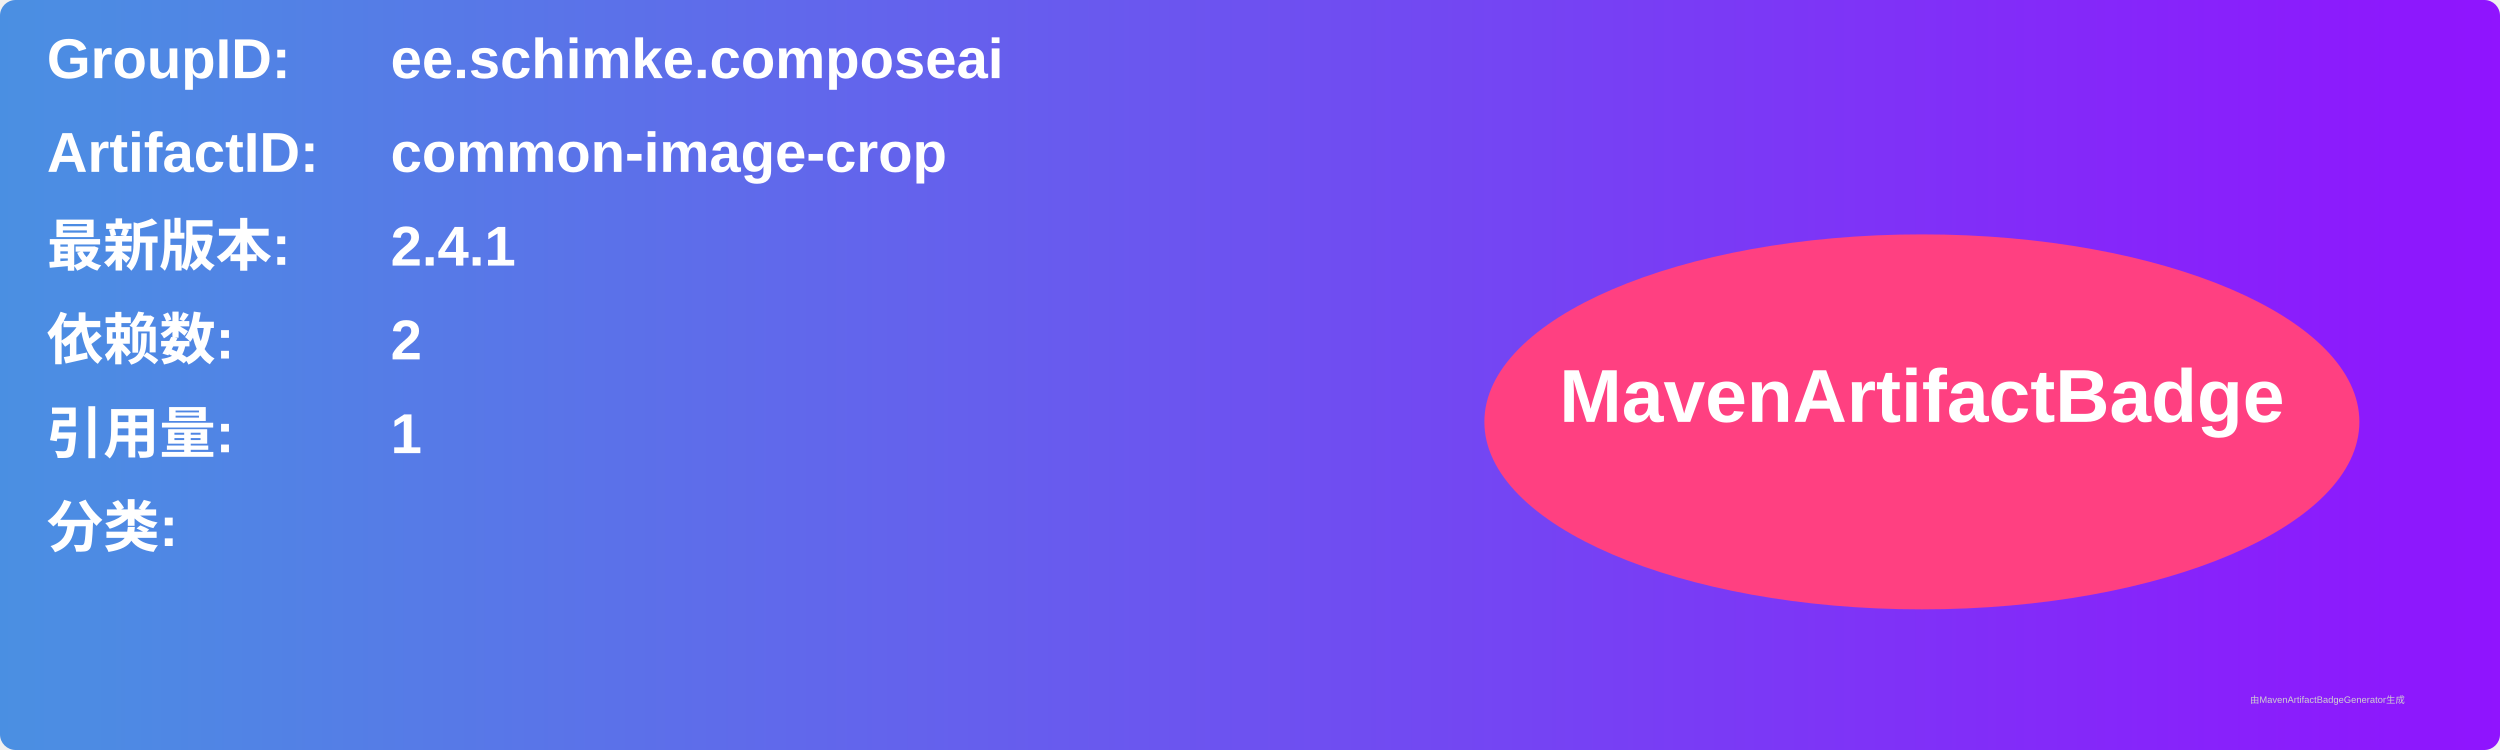
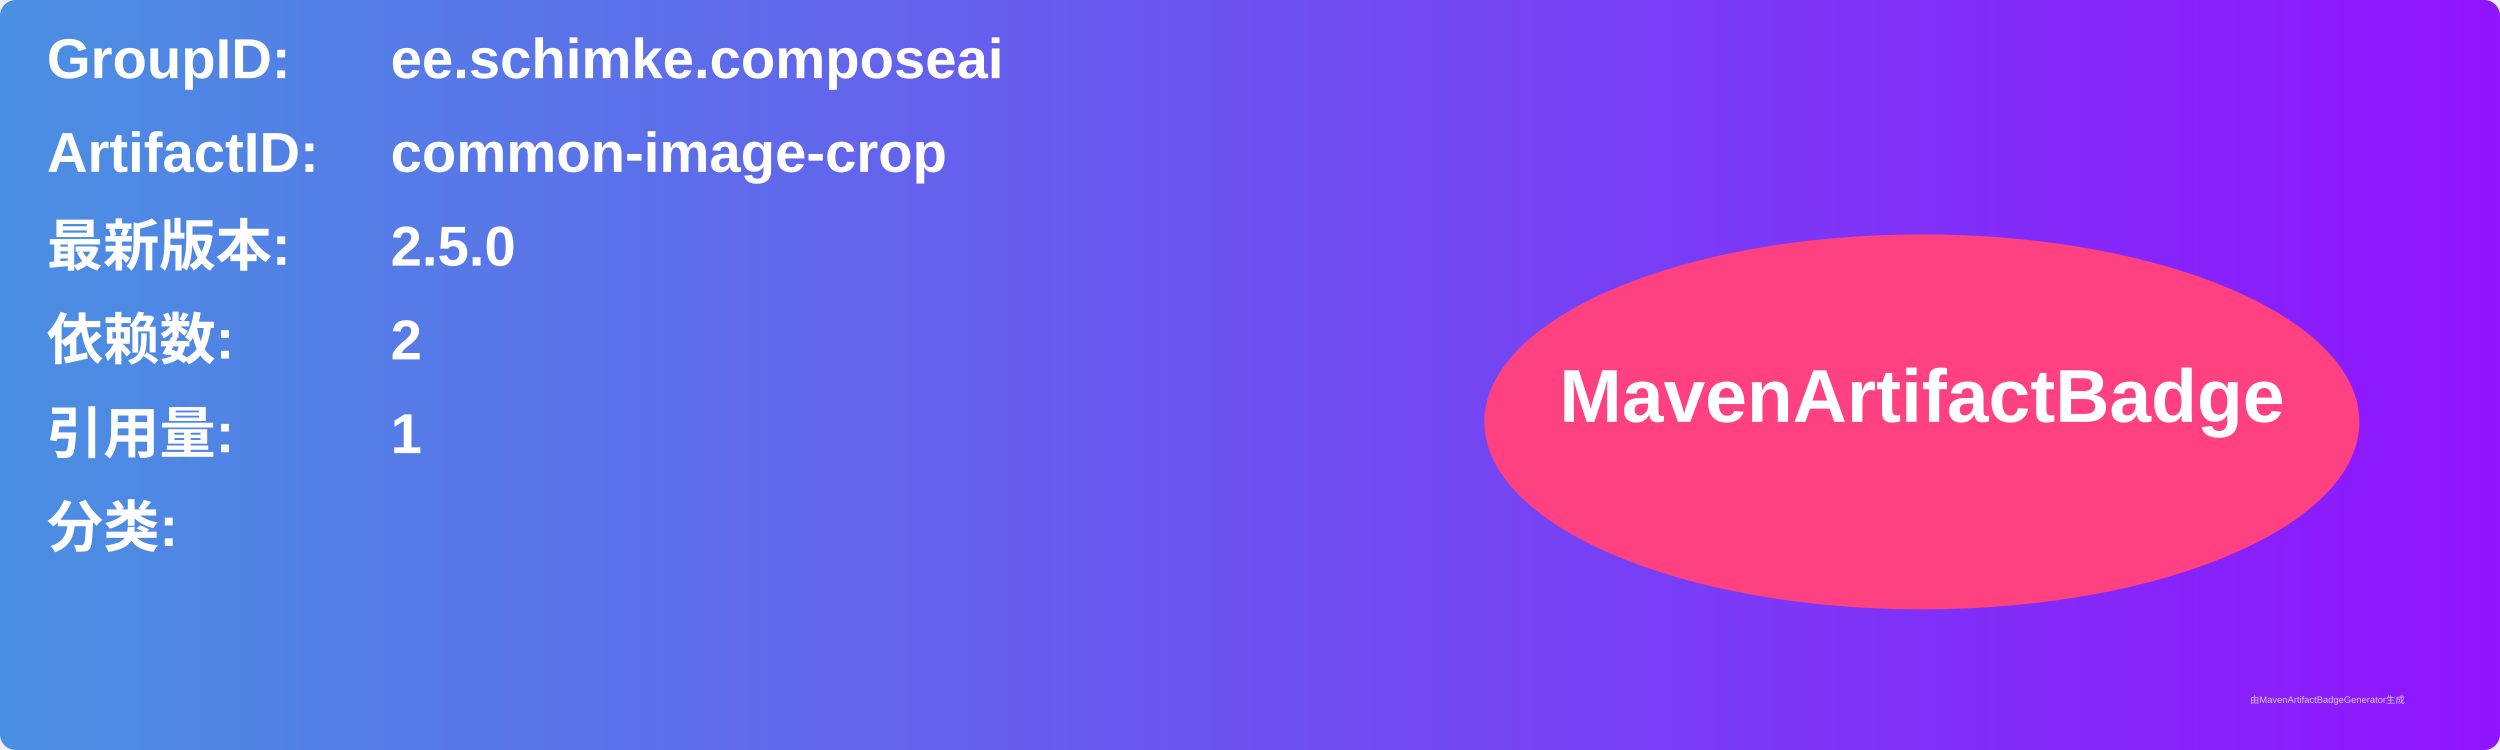
<svg xmlns="http://www.w3.org/2000/svg" width="800" height="240" viewBox="0 0 800 240">
  <linearGradient id="grad" x1="0%" y1="0%" x2="100%" y2="0%">
    <stop offset="0%" stop-color="#4a90e2" />
    <stop offset="100%" stop-color="#9013fe" />
  </linearGradient>
  <rect width="100%" height="100%" rx="5" ry="5" fill="url(#grad)" />
  <g transform="translate(15, 15)">
    <text x="0" y="10" font-family="Arial" font-size="18" fill="white" font-weight="bold" width="260">GroupID:</text>
    <text x="110" y="10" font-family="Arial" font-size="18" fill="white" font-weight="bold" width="460">ee.schimke.composeai</text>
    <text x="0" y="40" font-family="Arial" font-size="18" fill="white" font-weight="bold" width="260">ArtifactID:</text>
    <text x="110" y="40" font-family="Arial" font-size="18" fill="white" font-weight="bold" width="460">common-image-crop</text>
    <text x="0" y="70" font-family="Arial" font-size="18" fill="white" font-weight="bold">最新版本:</text>
    <text x="110" y="70" font-family="Arial" font-size="18" fill="white" font-weight="bold">
-       <tspan font-weight="bold">2.4.1</tspan>
+       <tspan font-weight="bold">2.5.0</tspan>
    </text>
    <text x="0" y="100" font-family="Arial" font-size="18" fill="white" font-weight="bold">依赖数: </text>
    <text x="110" y="100" font-family="Arial" font-size="18" fill="white">
      <tspan font-weight="bold">2</tspan>
    </text>
    <text x="0" y="130" font-family="Arial" font-size="18" fill="white" font-weight="bold">引用量: </text>
    <text x="110" y="130" font-family="Arial" font-size="18" fill="white">
      <tspan font-weight="bold">1</tspan>
    </text>
    <text x="0" y="160" font-family="Arial" font-size="18" fill="white" font-weight="bold">分类:</text>
    <text x="10" y="190" font-family="Arial" font-size="10" fill="white">
      <tspan font-weight="bold" />
    </text>
    <ellipse cx="600" cy="120" rx="140" ry="60" fill="#ff4081" />
    <text x="600" y="120" text-anchor="middle" font-family="Arial" font-size="24" fill="white" font-weight="bold">MavenArtifactBadge</text>
  </g>
  <text x="720" y="225" font-family="Arial" font-size="3" fill="#d0d0d0">由MavenArtifactBadgeGenerator生成</text>
</svg>
